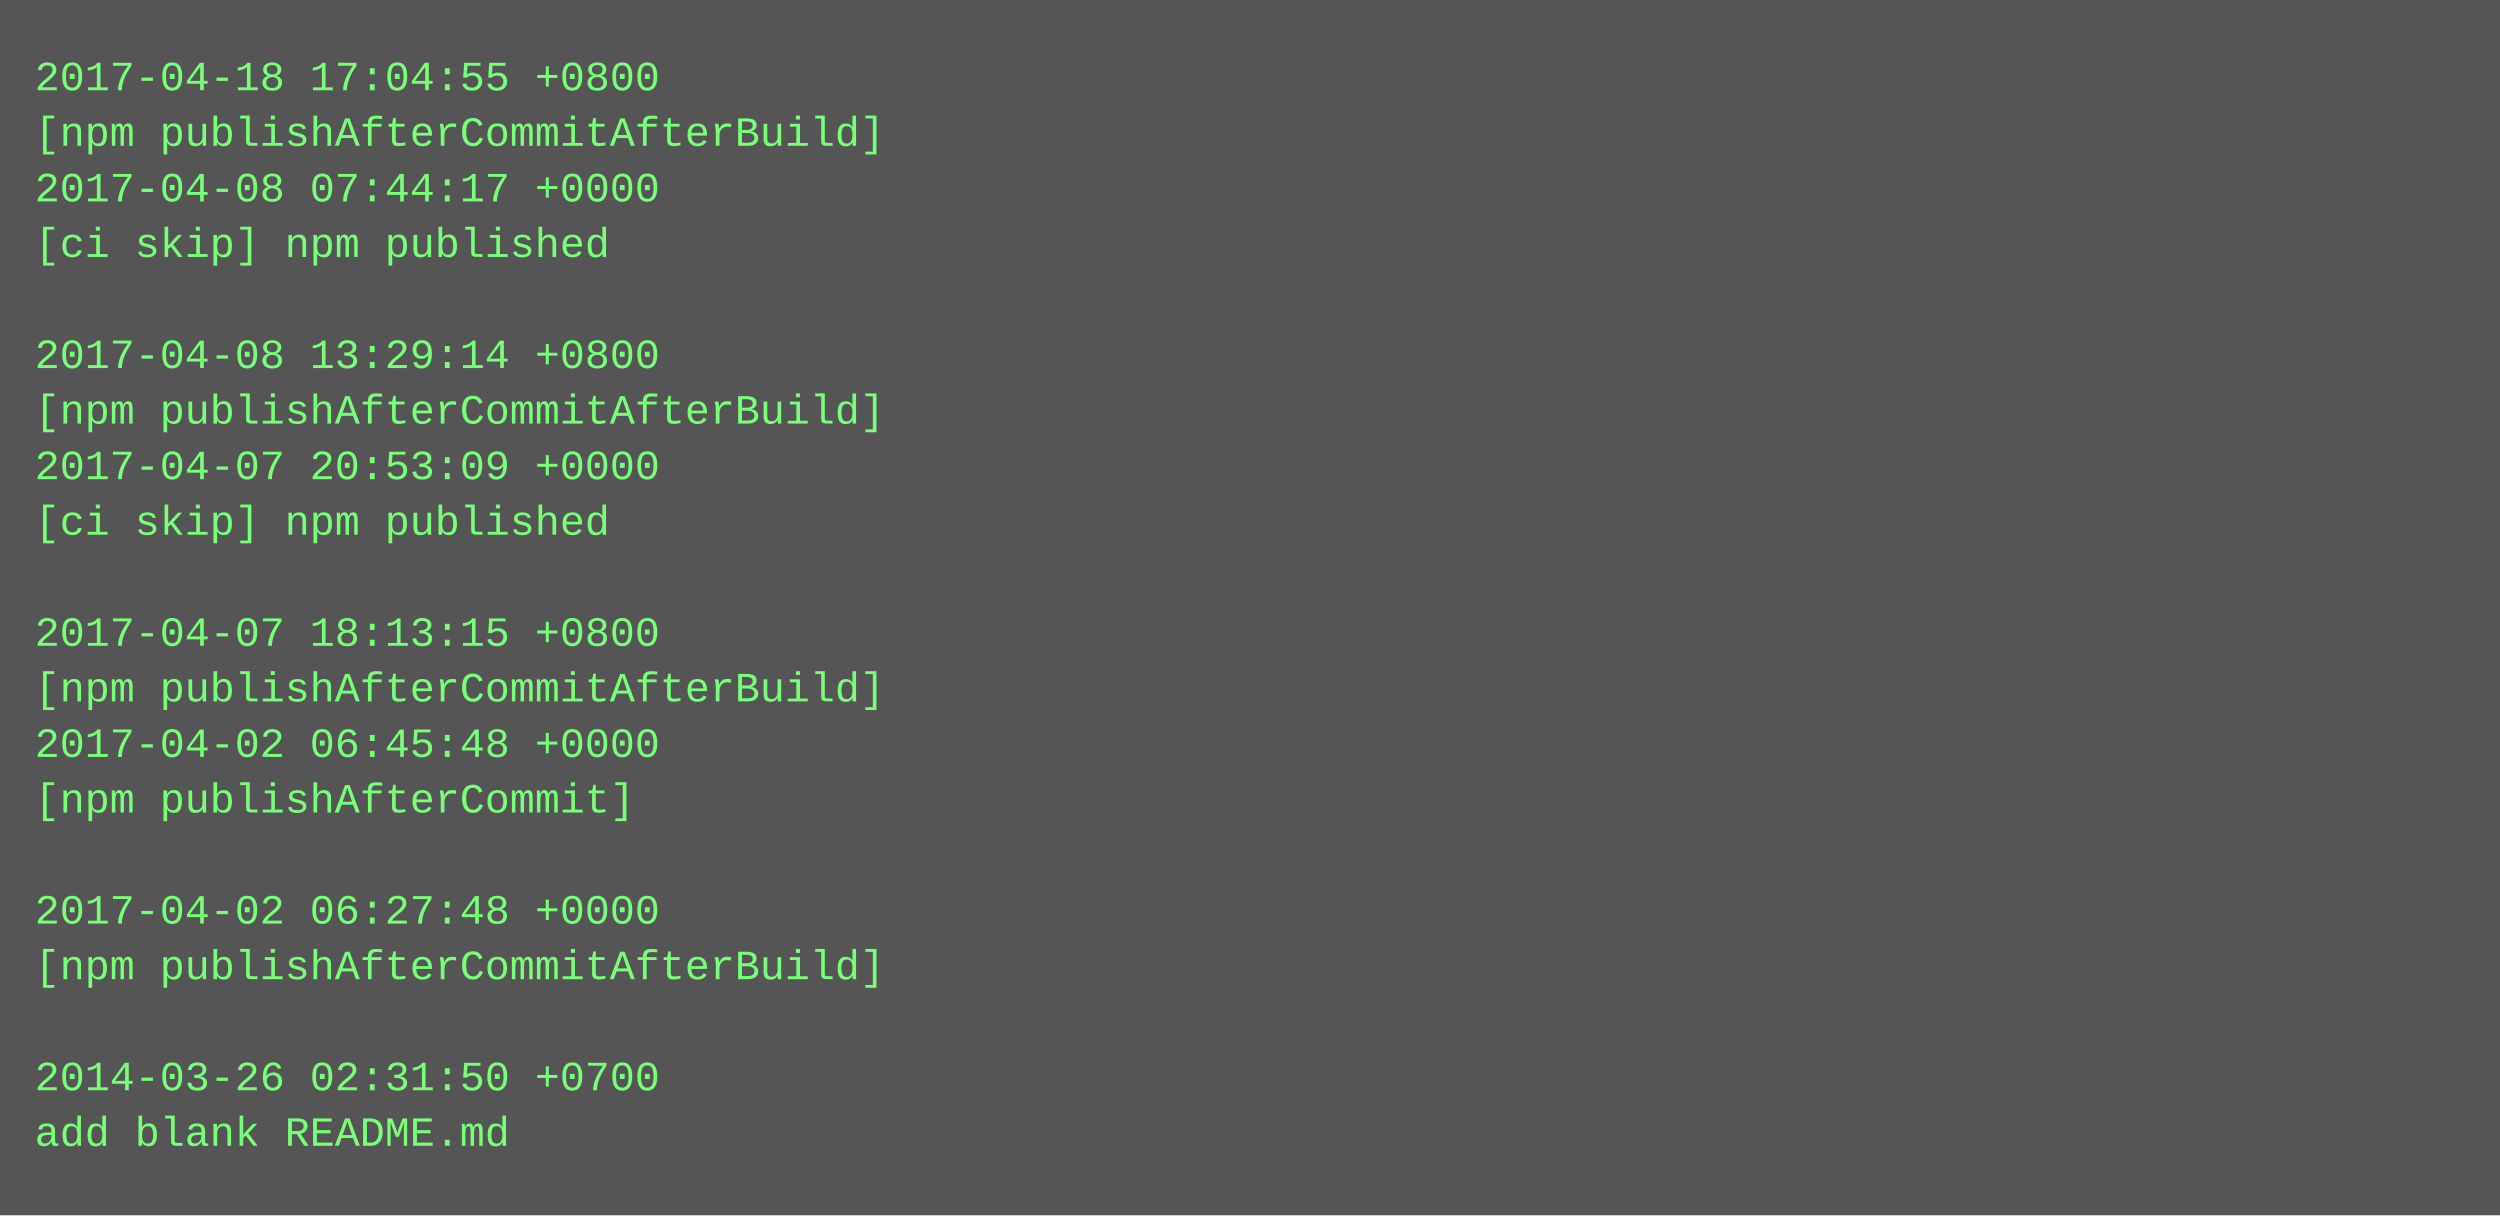
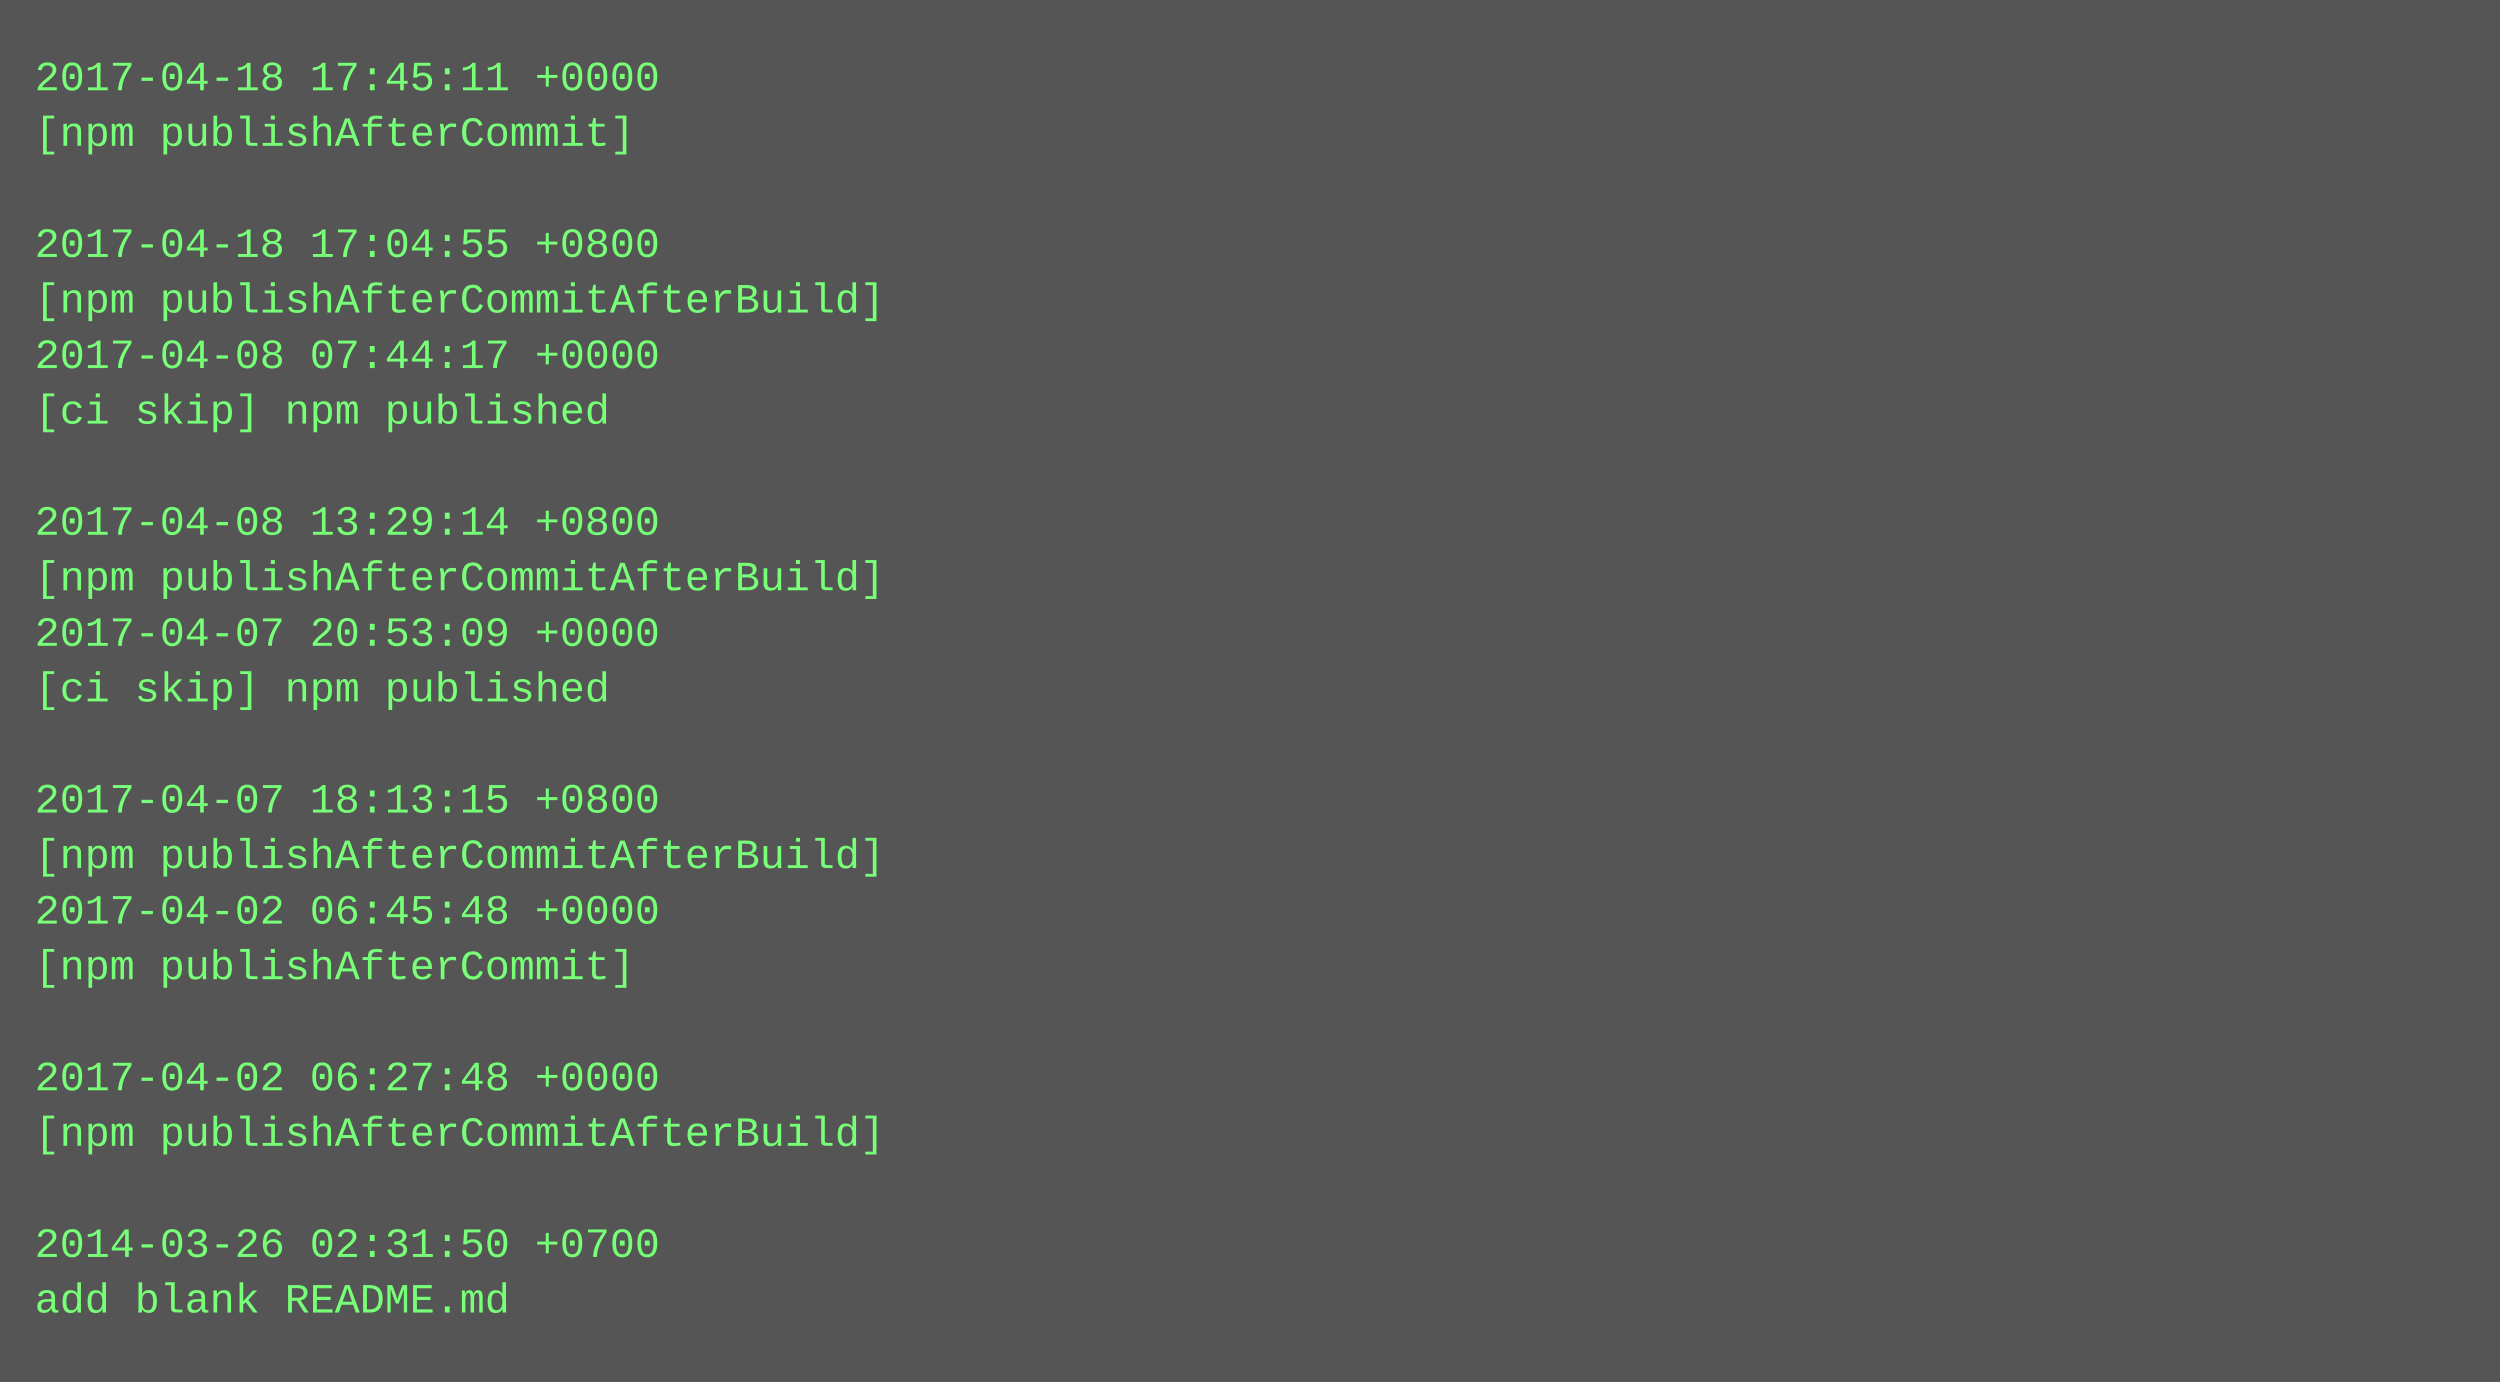
- <svg xmlns="http://www.w3.org/2000/svg" height="350" width="720">
-   <rect height="350" fill="#555" width="720" />
+ <svg xmlns="http://www.w3.org/2000/svg" height="398" width="720">
+   <rect height="398" fill="#555" width="720" />
  <text fill="#7f7" font-family="Courier New" font-size="12" xml:space="preserve">
-     <tspan x="10" y="26">2017-04-18 17:04:55 +0800</tspan>
-     <tspan x="10" y="42">[npm publishAfterCommitAfterBuild]</tspan>
-     <tspan x="10" y="58">2017-04-08 07:44:17 +0000</tspan>
-     <tspan x="10" y="74">[ci skip] npm published</tspan>
-     <tspan x="10" y="90" />
-     <tspan x="10" y="106">2017-04-08 13:29:14 +0800</tspan>
-     <tspan x="10" y="122">[npm publishAfterCommitAfterBuild]</tspan>
-     <tspan x="10" y="138">2017-04-07 20:53:09 +0000</tspan>
-     <tspan x="10" y="154">[ci skip] npm published</tspan>
-     <tspan x="10" y="170" />
-     <tspan x="10" y="186">2017-04-07 18:13:15 +0800</tspan>
-     <tspan x="10" y="202">[npm publishAfterCommitAfterBuild]</tspan>
-     <tspan x="10" y="218">2017-04-02 06:45:48 +0000</tspan>
-     <tspan x="10" y="234">[npm publishAfterCommit]</tspan>
-     <tspan x="10" y="250" />
-     <tspan x="10" y="266">2017-04-02 06:27:48 +0000</tspan>
-     <tspan x="10" y="282">[npm publishAfterCommitAfterBuild]</tspan>
+     <tspan x="10" y="26">2017-04-18 17:45:11 +0000</tspan>
+     <tspan x="10" y="42">[npm publishAfterCommit]</tspan>
+     <tspan x="10" y="58" />
+     <tspan x="10" y="74">2017-04-18 17:04:55 +0800</tspan>
+     <tspan x="10" y="90">[npm publishAfterCommitAfterBuild]</tspan>
+     <tspan x="10" y="106">2017-04-08 07:44:17 +0000</tspan>
+     <tspan x="10" y="122">[ci skip] npm published</tspan>
+     <tspan x="10" y="138" />
+     <tspan x="10" y="154">2017-04-08 13:29:14 +0800</tspan>
+     <tspan x="10" y="170">[npm publishAfterCommitAfterBuild]</tspan>
+     <tspan x="10" y="186">2017-04-07 20:53:09 +0000</tspan>
+     <tspan x="10" y="202">[ci skip] npm published</tspan>
+     <tspan x="10" y="218" />
+     <tspan x="10" y="234">2017-04-07 18:13:15 +0800</tspan>
+     <tspan x="10" y="250">[npm publishAfterCommitAfterBuild]</tspan>
+     <tspan x="10" y="266">2017-04-02 06:45:48 +0000</tspan>
+     <tspan x="10" y="282">[npm publishAfterCommit]</tspan>
    <tspan x="10" y="298" />
-     <tspan x="10" y="314">2014-03-26 02:31:50 +0700</tspan>
-     <tspan x="10" y="330">add blank README.md</tspan>
+     <tspan x="10" y="314">2017-04-02 06:27:48 +0000</tspan>
+     <tspan x="10" y="330">[npm publishAfterCommitAfterBuild]</tspan>
+     <tspan x="10" y="346" />
+     <tspan x="10" y="362">2014-03-26 02:31:50 +0700</tspan>
+     <tspan x="10" y="378">add blank README.md</tspan>
  </text>
</svg>
